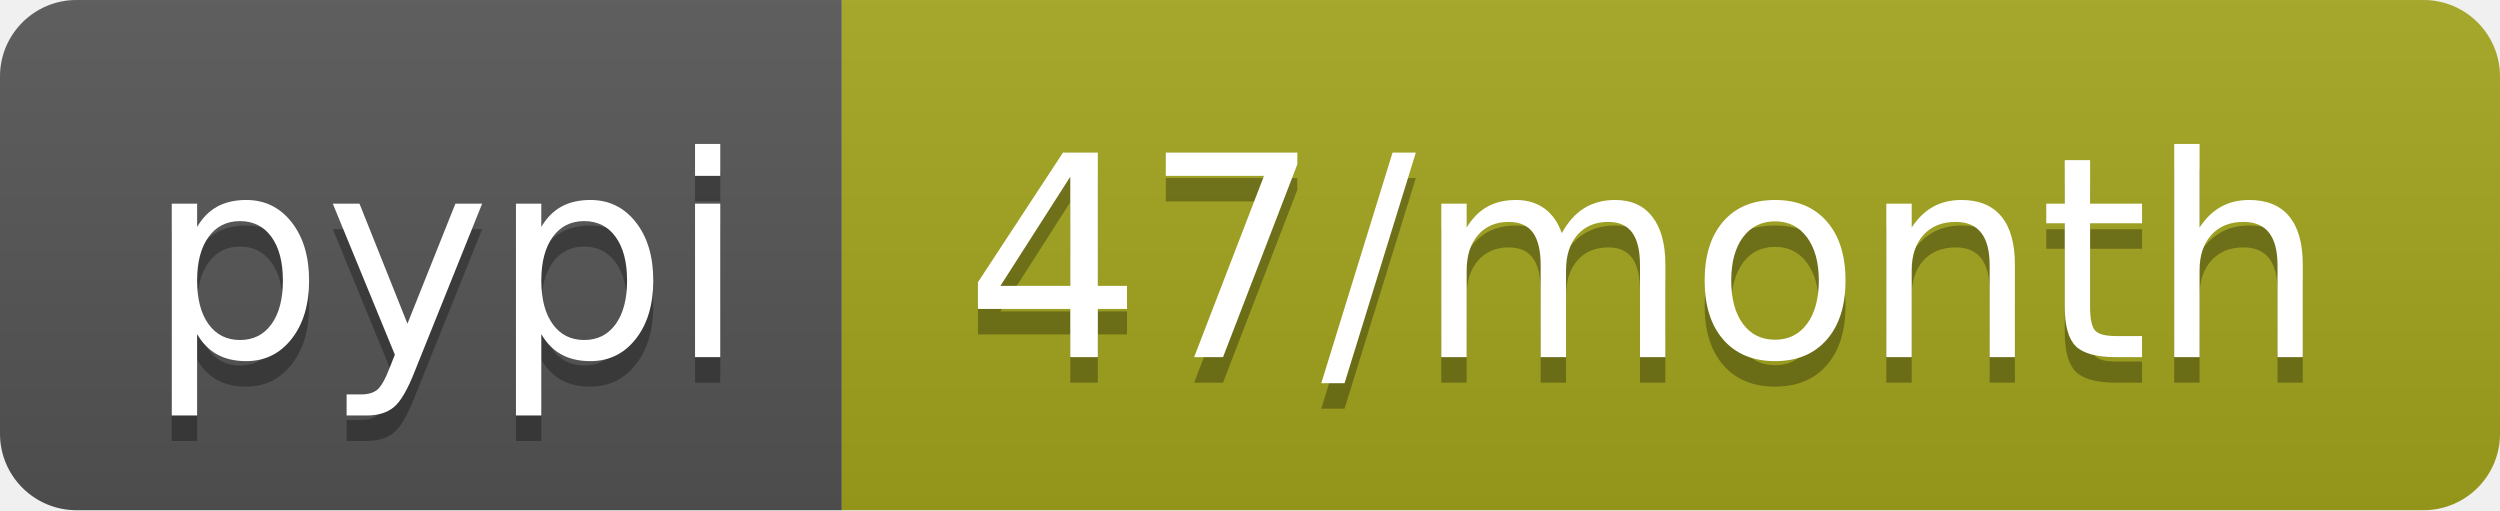
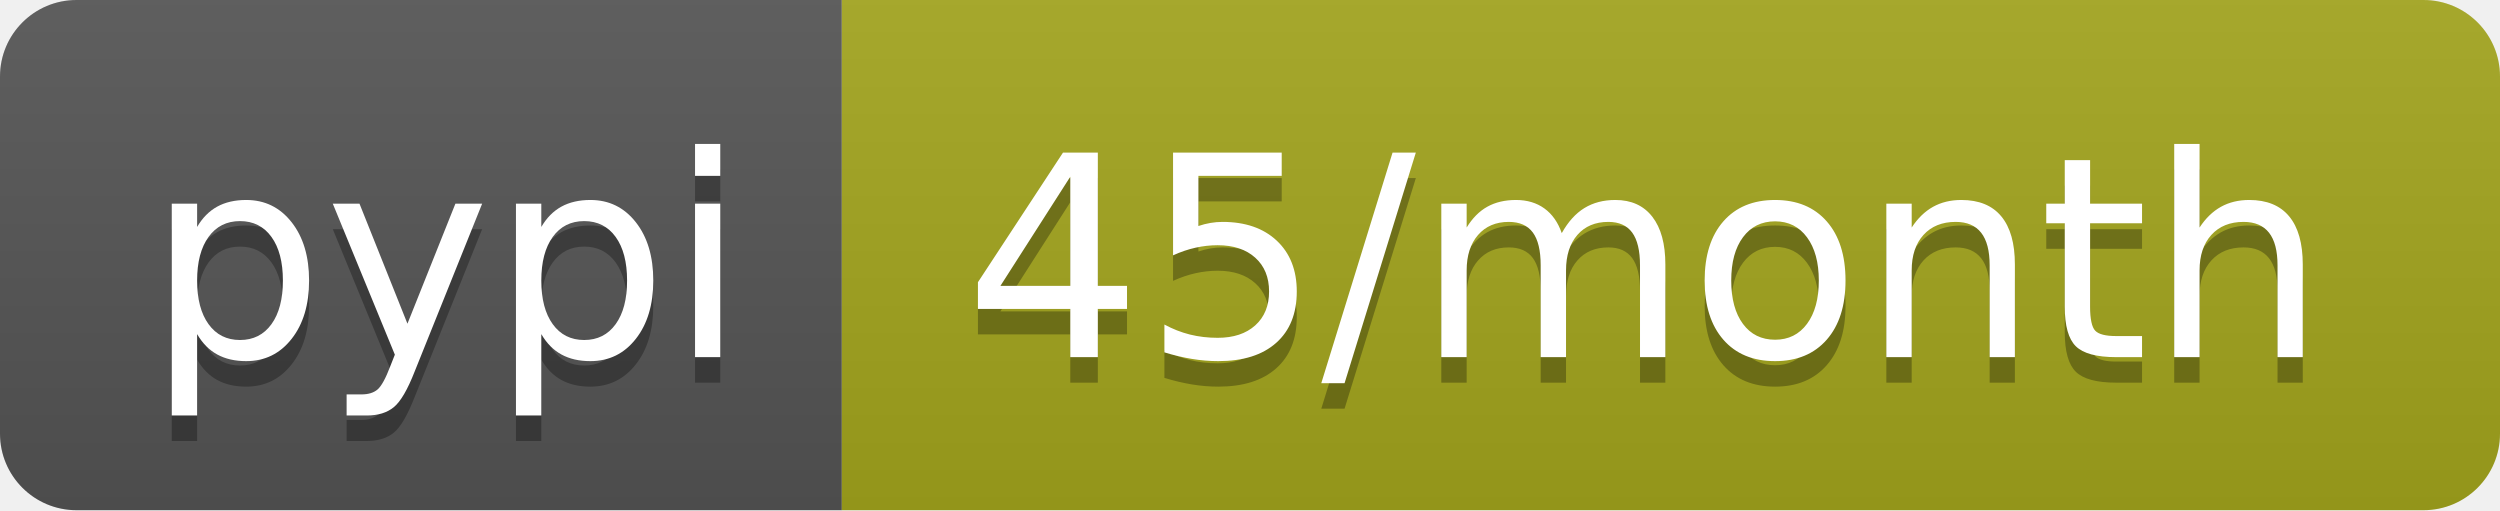
- <svg xmlns="http://www.w3.org/2000/svg" width="98" height="20" role="img" aria-label="pypi: 47/month">
+ <svg xmlns="http://www.w3.org/2000/svg" width="98" height="20" role="img" aria-label="pypi: 45/month">
  <linearGradient id="s" x2="0" y2="100%">
    <stop offset="0" stop-color="#bbb" stop-opacity=".1" />
    <stop offset="1" stop-opacity=".1" />
  </linearGradient>
  <clipPath id="r">
    <rect width="98" height="20" rx="3" fill="#fff" />
  </clipPath>
  <g clip-path="url(#r)">
    <rect width="33" height="20" fill="#555" />
    <rect x="33" width="65" height="20" fill="#a4a61d" />
    <rect width="98" height="20" fill="url(#s)" />
  </g>
  <g fill="#fff" text-anchor="middle" font-family="Verdana,Geneva,DejaVu Sans,sans-serif" text-rendering="geometricPrecision" font-size="110">
    <text aria-hidden="true" x="175" y="150" fill="#010101" fill-opacity=".3" transform="scale(.1)" textLength="230">pypi</text>
    <text x="175" y="140" transform="scale(.1)" fill="#fff" textLength="230">pypi</text>
-     <text aria-hidden="true" x="645" y="150" fill="#010101" fill-opacity=".3" transform="scale(.1)" textLength="550">47/month</text>
-     <text x="645" y="140" transform="scale(.1)" fill="#fff" textLength="550">47/month</text>
+     <text aria-hidden="true" x="645" y="150" fill="#010101" fill-opacity=".3" transform="scale(.1)" textLength="550">45/month</text>
+     <text x="645" y="140" transform="scale(.1)" fill="#fff" textLength="550">45/month</text>
  </g>
</svg>
